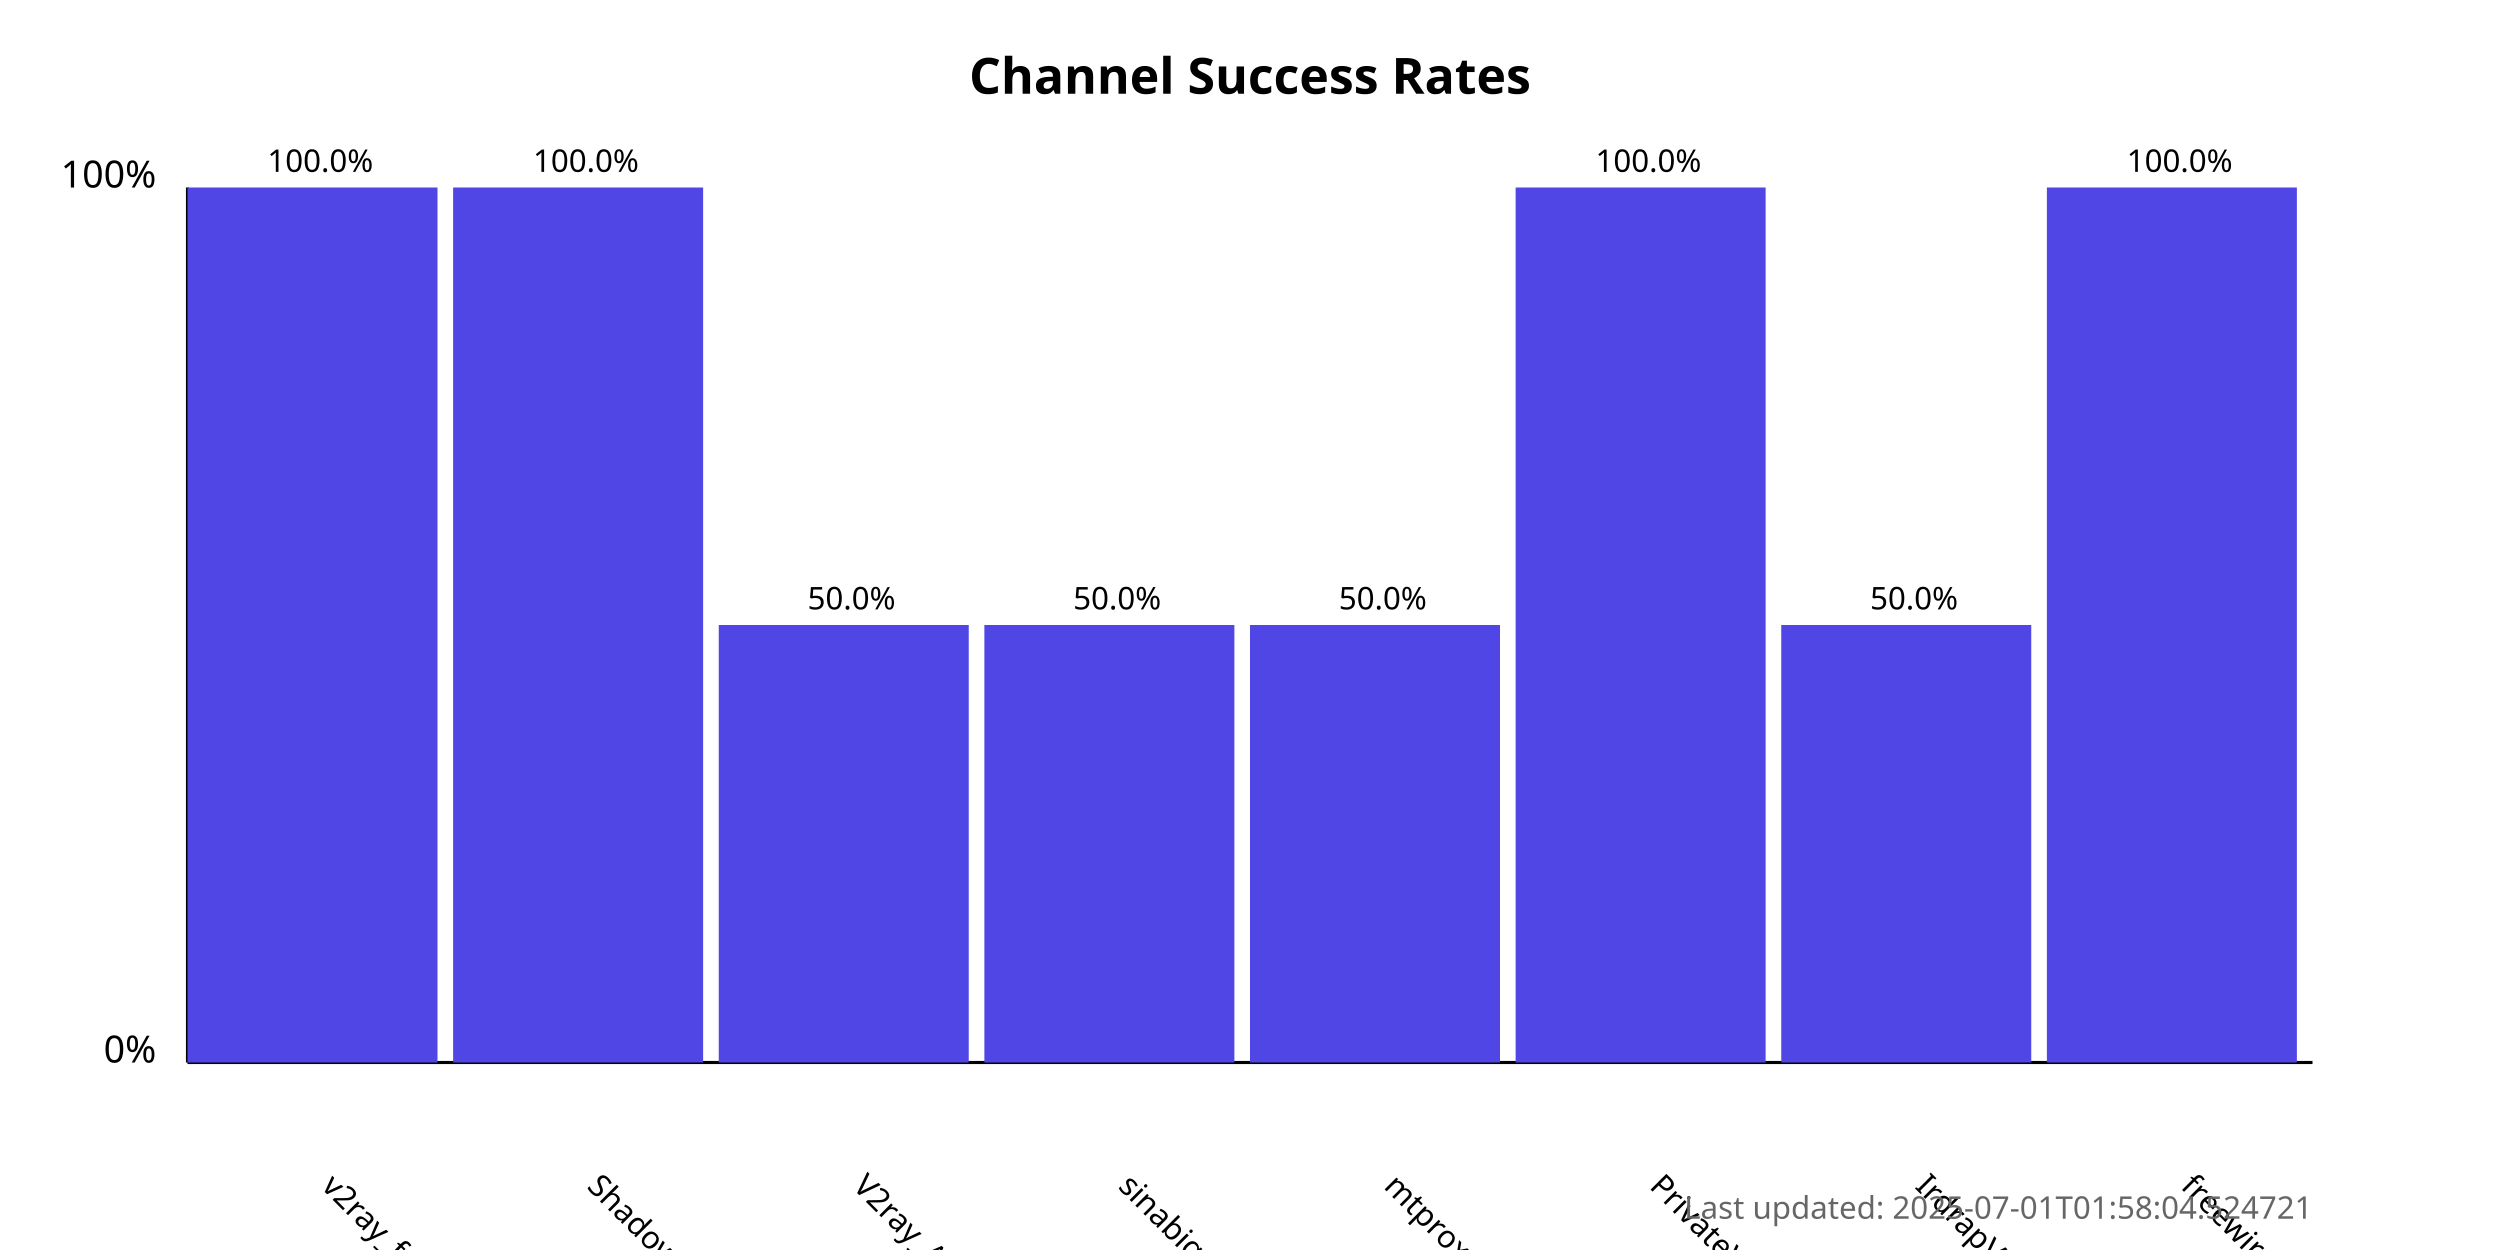
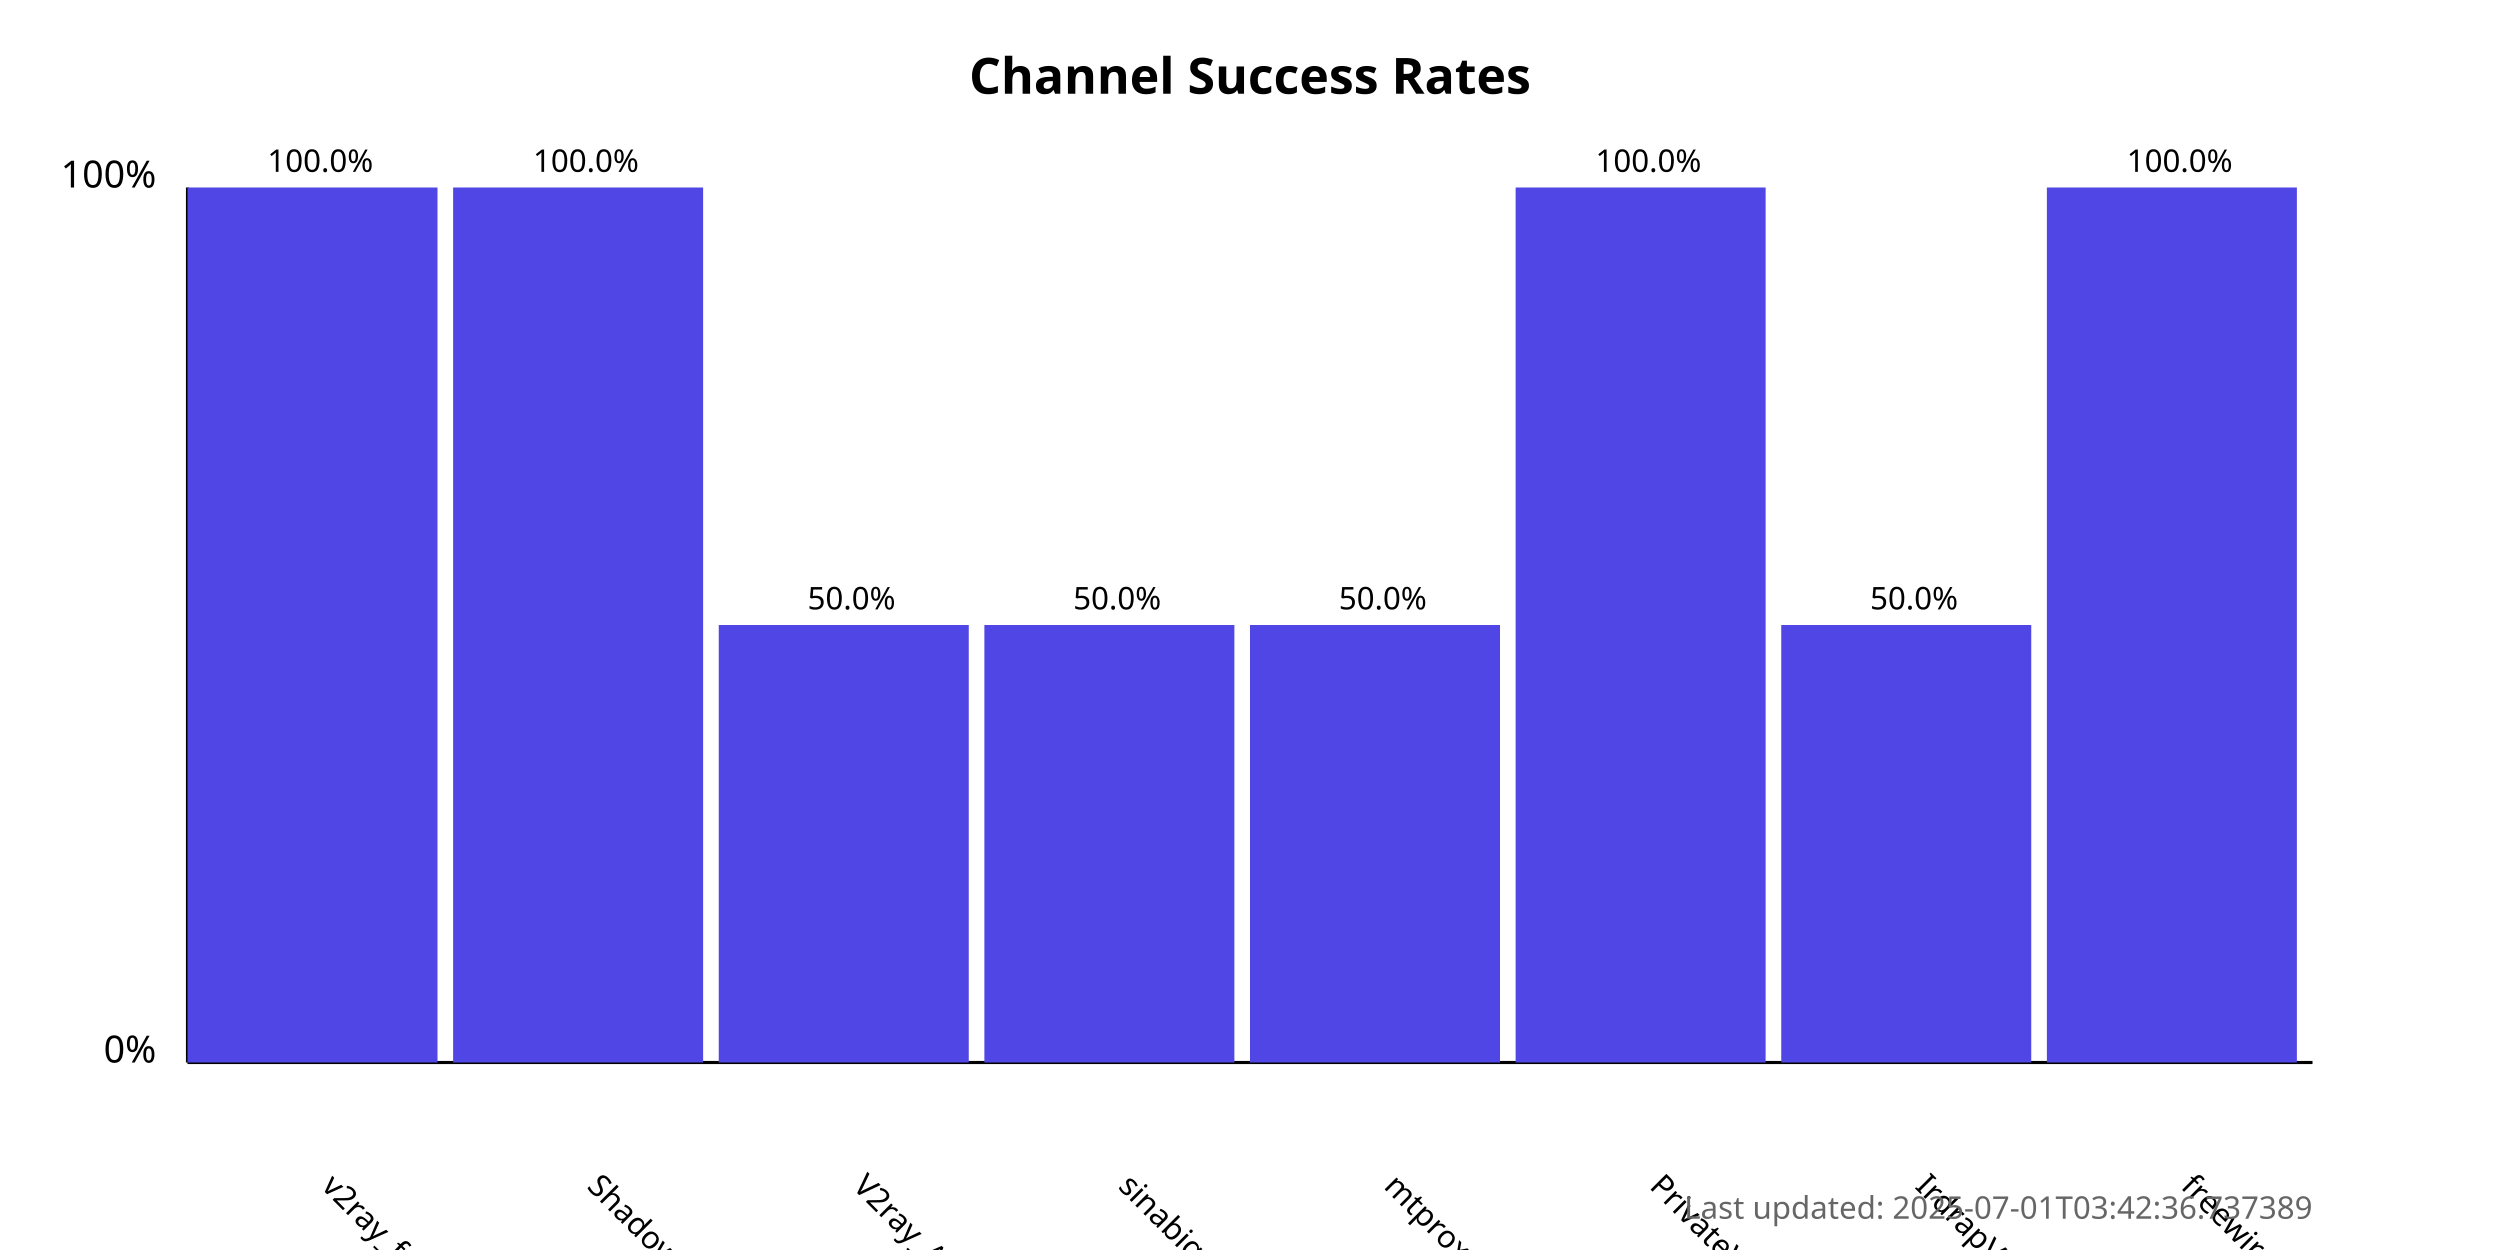
<svg xmlns="http://www.w3.org/2000/svg" width="800" height="400">
  <style>
            .chart-title { font: bold 16px sans-serif; }
            .axis-label { font: 12px sans-serif; }
            .tick-label { font: 10px sans-serif; }
            .bar { fill: #4f46e5; }
            .bar:hover { fill: #6366f1; }
            .timestamp { font: 10px sans-serif; fill: #666; }
        </style>
  <text x="400.0" y="30" text-anchor="middle" class="chart-title">
            Channel Success Rates
        </text>
  <line x1="60" y1="340" x2="60" y2="60" stroke="black" stroke-width="1" />
  <line x1="60" y1="340" x2="740" y2="340" stroke="black" stroke-width="1" />
  <text x="50" y="340" text-anchor="end" class="axis-label">0%</text>
  <text x="50" y="60" text-anchor="end" class="axis-label">100%</text>
  <g>
    <rect x="60" y="60.0" width="80.0" height="280.0" class="bar" />
    <text x="102.5" y="380" transform="rotate(45, 102.5, 380)" text-anchor="start" class="tick-label">
                v2ray_free_conf
            </text>
    <text x="102.5" y="55.0" text-anchor="middle" class="tick-label">
                100.0%
            </text>
  </g>
  <g>
    <rect x="145.0" y="60.0" width="80.0" height="280.0" class="bar" />
    <text x="187.5" y="380" transform="rotate(45, 187.5, 380)" text-anchor="start" class="tick-label">
                ShadowProxy66
            </text>
    <text x="187.5" y="55.0" text-anchor="middle" class="tick-label">
                100.0%
            </text>
  </g>
  <g>
    <rect x="230.0" y="200.0" width="80.0" height="140.0" class="bar" />
    <text x="272.5" y="380" transform="rotate(45, 272.5, 380)" text-anchor="start" class="tick-label">
                V2ray_Alpha
            </text>
    <text x="272.5" y="195.0" text-anchor="middle" class="tick-label">
                50.0%
            </text>
  </g>
  <g>
    <rect x="315.0" y="200.0" width="80.0" height="140.0" class="bar" />
    <text x="357.5" y="380" transform="rotate(45, 357.5, 380)" text-anchor="start" class="tick-label">
                sinabigo
            </text>
    <text x="357.5" y="195.0" text-anchor="middle" class="tick-label">
                50.0%
            </text>
  </g>
  <g>
    <rect x="400.0" y="200.0" width="80.0" height="140.0" class="bar" />
    <text x="442.5" y="380" transform="rotate(45, 442.5, 380)" text-anchor="start" class="tick-label">
                mtproxy_lists
            </text>
    <text x="442.5" y="195.0" text-anchor="middle" class="tick-label">
                50.0%
            </text>
  </g>
  <g>
    <rect x="485.0" y="60.0" width="80.0" height="280.0" class="bar" />
    <text x="527.5" y="380" transform="rotate(45, 527.5, 380)" text-anchor="start" class="tick-label">
                PrivateVPNs
            </text>
    <text x="527.5" y="55.0" text-anchor="middle" class="tick-label">
                100.0%
            </text>
  </g>
  <g>
    <rect x="570.0" y="200.0" width="80.0" height="140.0" class="bar" />
    <text x="612.5" y="380" transform="rotate(45, 612.5, 380)" text-anchor="start" class="tick-label">
                IrdrapVPNnews
            </text>
    <text x="612.5" y="195.0" text-anchor="middle" class="tick-label">
                50.0%
            </text>
  </g>
  <g>
    <rect x="655.0" y="60.0" width="80.0" height="280.0" class="bar" />
    <text x="697.5" y="380" transform="rotate(45, 697.5, 380)" text-anchor="start" class="tick-label">
                freewireguard
            </text>
    <text x="697.5" y="55.0" text-anchor="middle" class="tick-label">
                100.0%
            </text>
  </g>
  <text x="740" y="390" text-anchor="end" class="timestamp">
-             Last updated: 2025-07-01T01:58:04.524721
+             Last updated: 2025-07-01T03:42:36.737389
        </text>
</svg>
